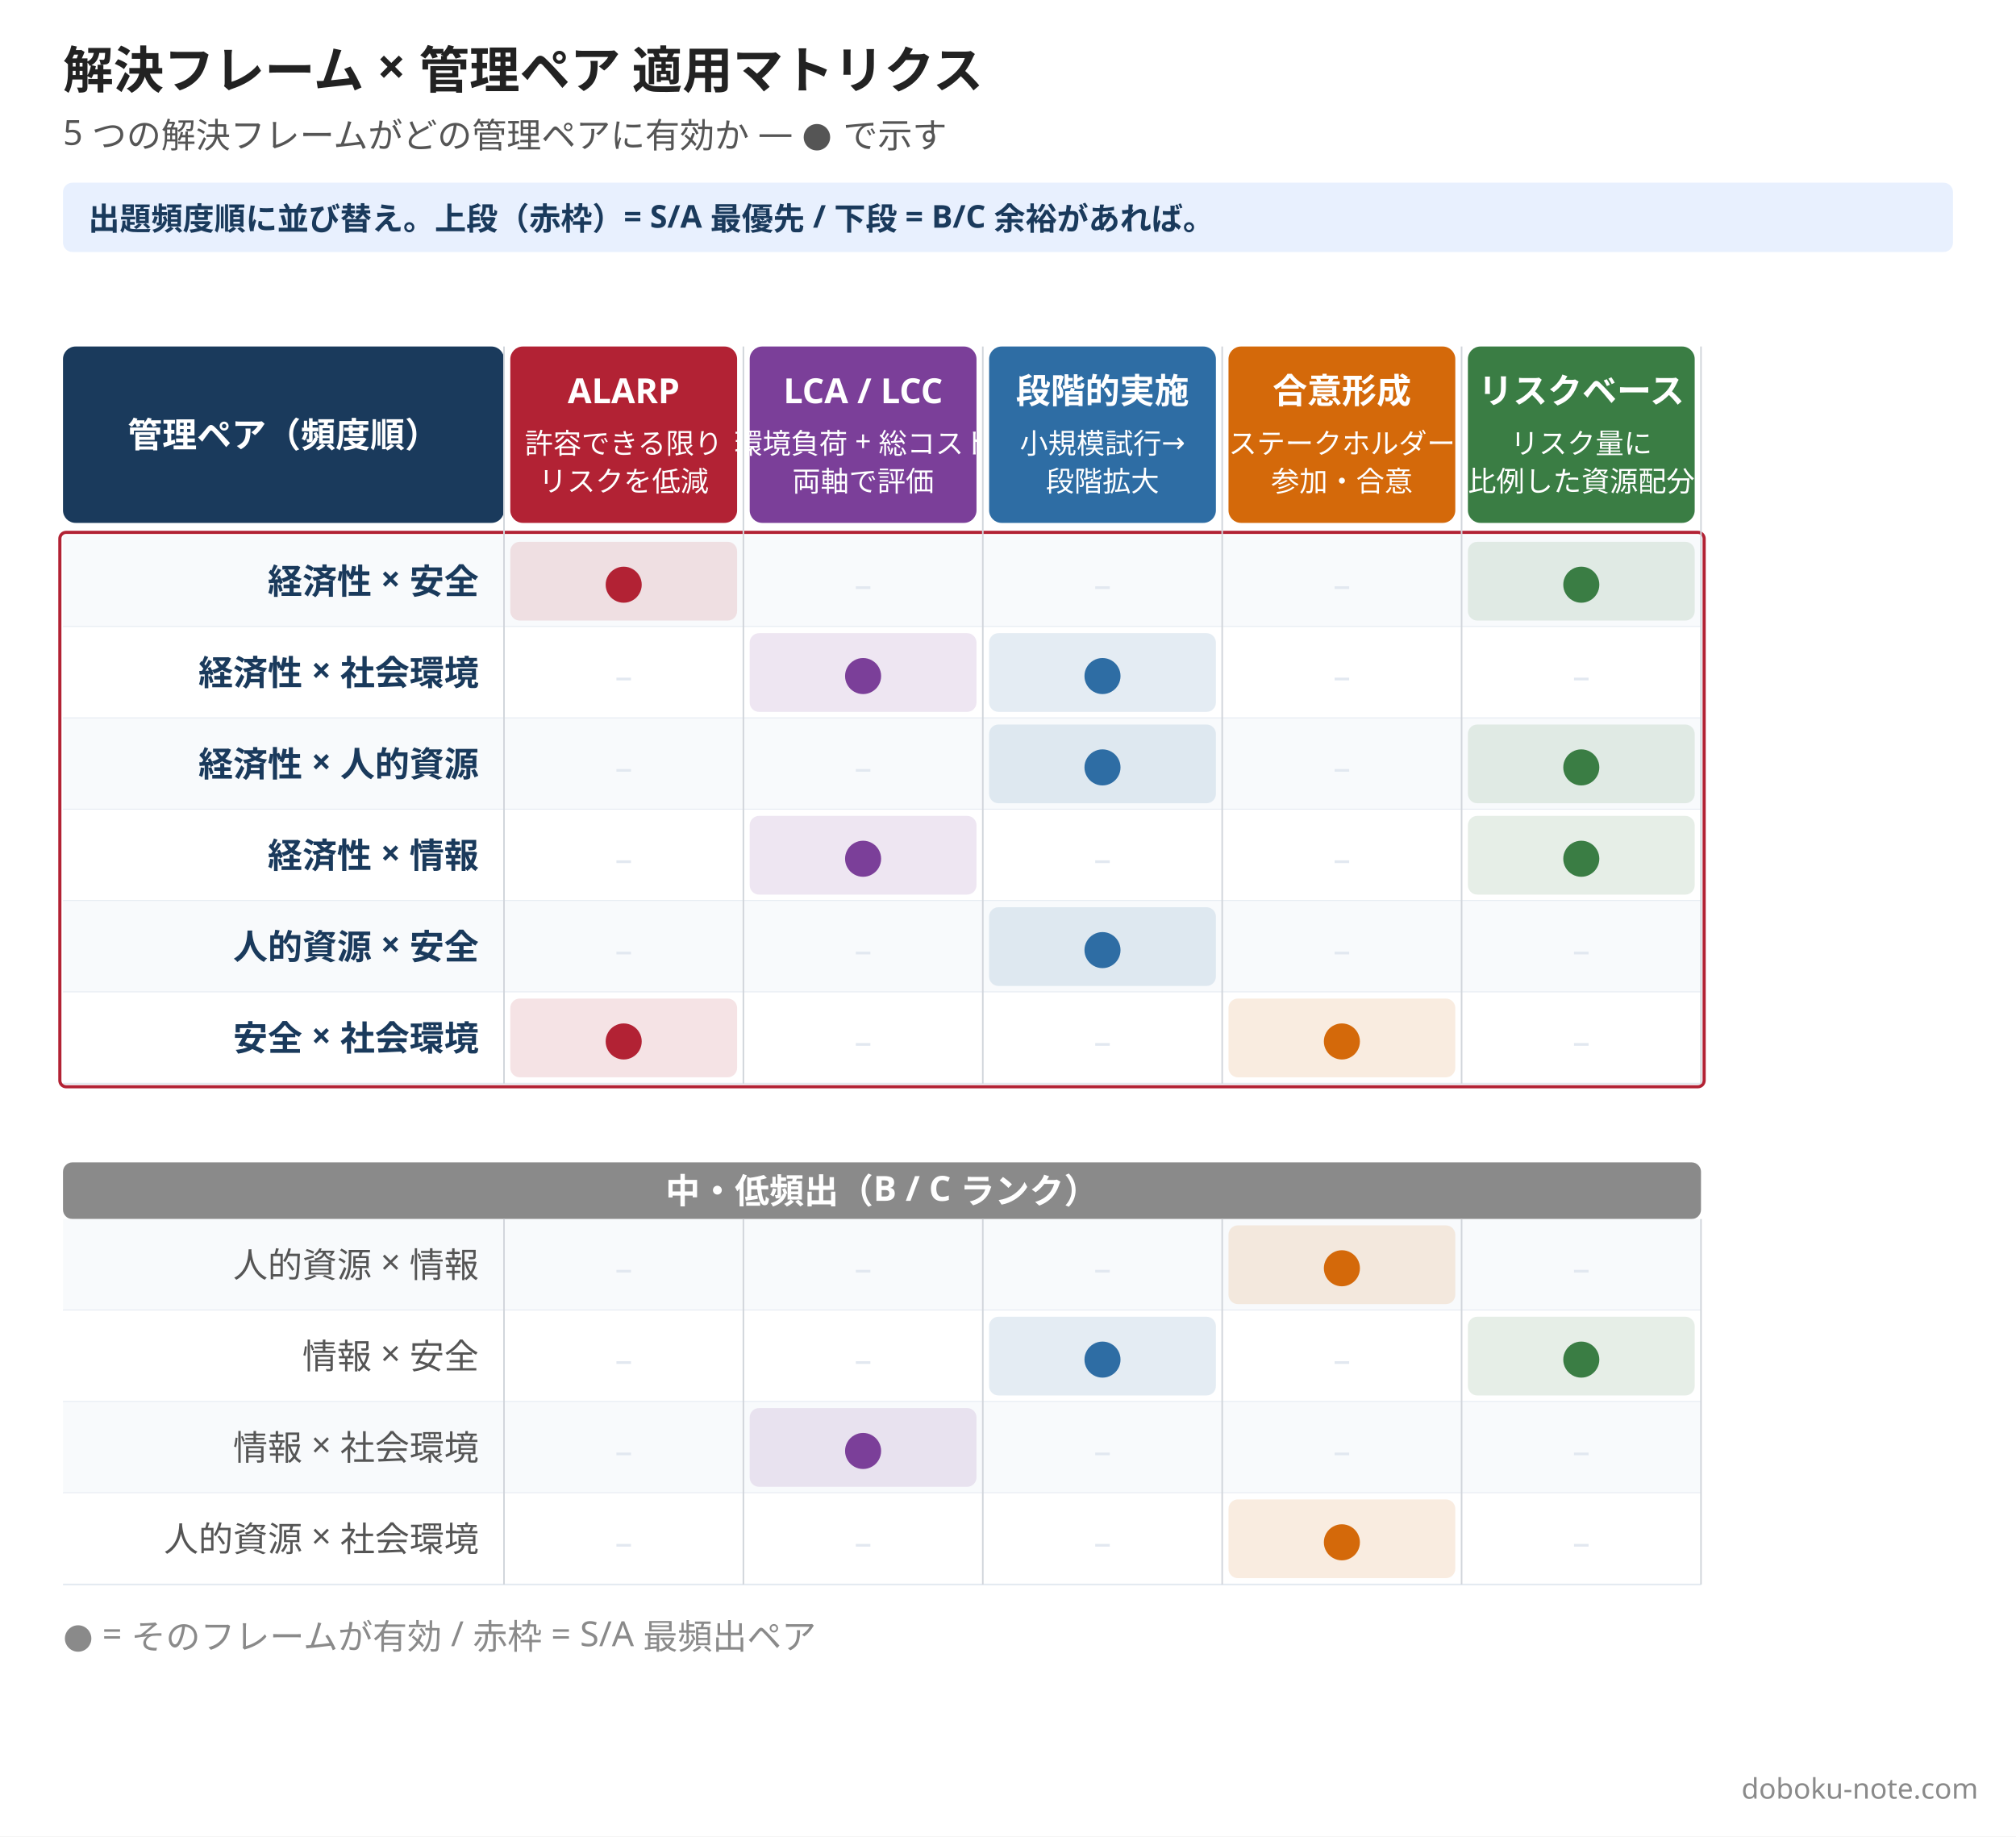
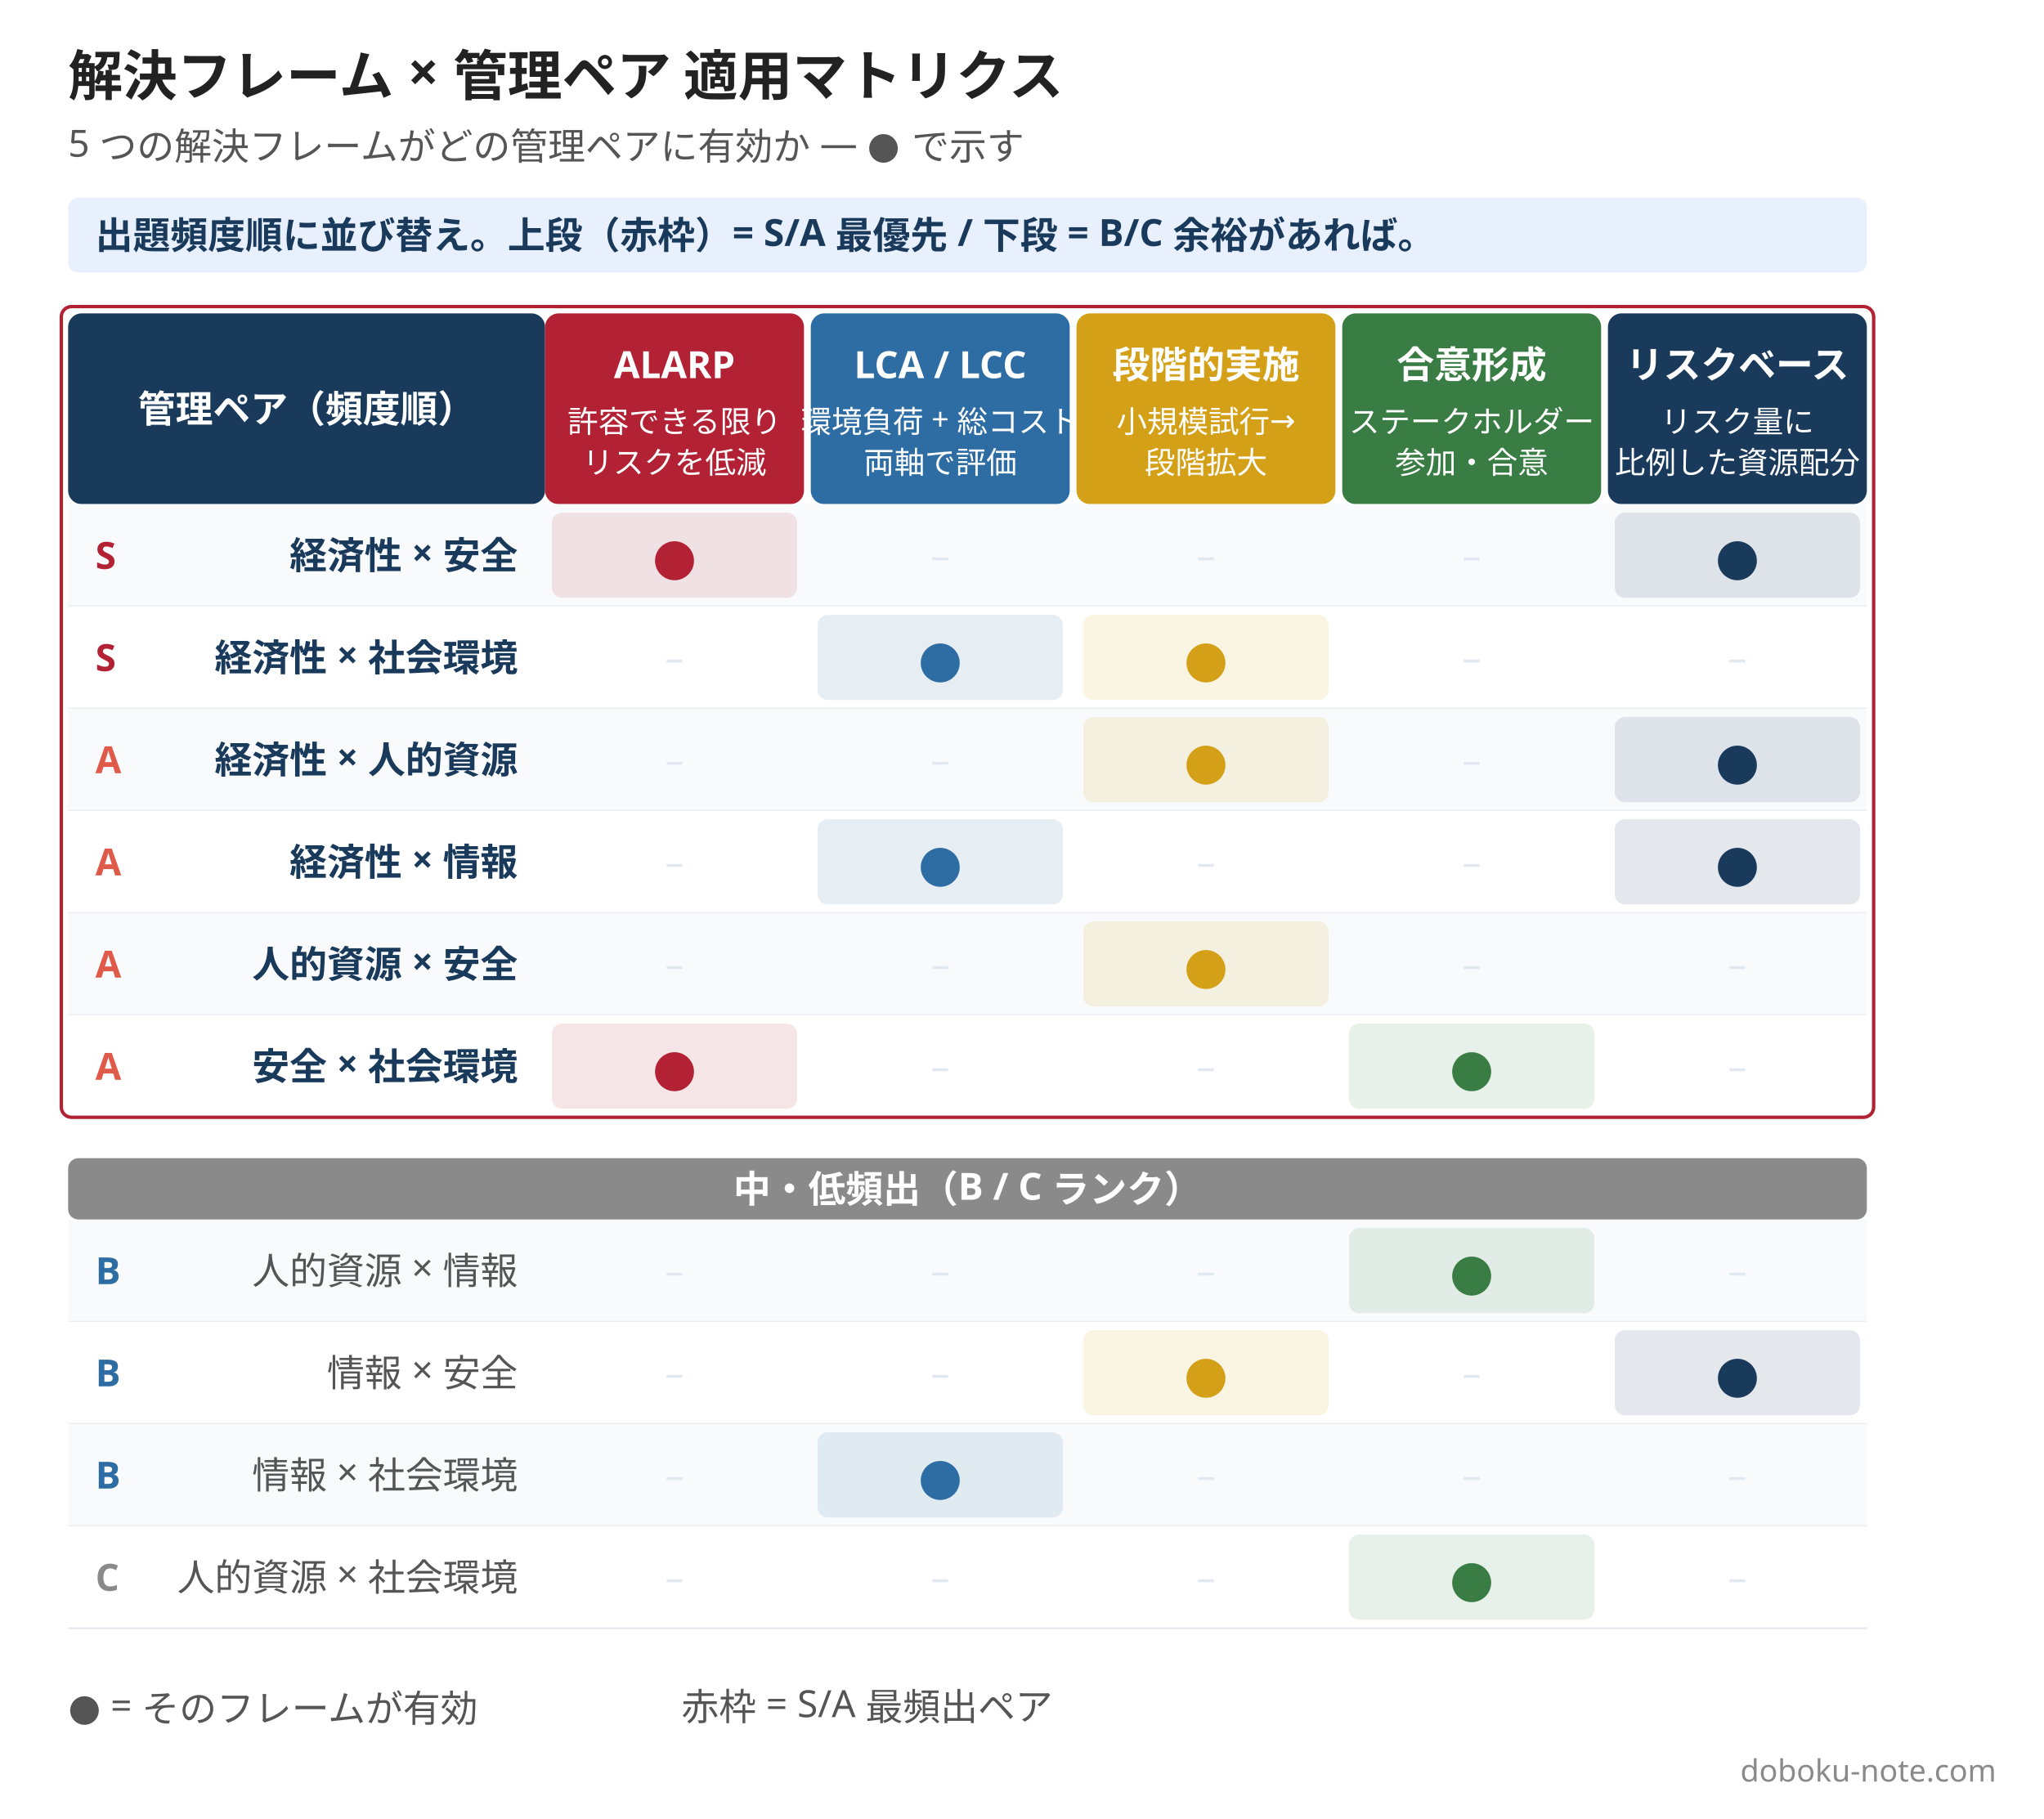
- <svg xmlns="http://www.w3.org/2000/svg" width="1280" height="1166" viewBox="0 0 1280 1166">
-   <rect width="1280" height="1166" fill="#ffffff" />
+ <svg xmlns="http://www.w3.org/2000/svg" width="1200" height="1068" viewBox="0 0 1200 1068">
+   <rect width="1200" height="1068" fill="#ffffff" />
  <text x="40" y="56" font-family="Hiragino Sans, Hiragino Kaku Gothic ProN, Yu Gothic, Noto Sans JP, sans-serif" font-size="32" font-weight="800" fill="#222222">解決フレーム × 管理ペア 適用マトリクス</text>
  <text x="40" y="92" font-family="Hiragino Sans, Hiragino Kaku Gothic ProN, Yu Gothic, Noto Sans JP, sans-serif" font-size="22" fill="#555555">5 つの解決フレームがどの管理ペアに有効か — ● で示す</text>
-   <rect x="40" y="116" width="1200" height="44" rx="6" fill="#e8f0fe" />
-   <text x="56" y="146" font-family="Hiragino Sans, Hiragino Kaku Gothic ProN, Yu Gothic, Noto Sans JP, sans-serif" font-size="20" font-weight="600" fill="#1a3a5c">出題頻度順に並び替え。上段（赤枠）= S/A 最優先 / 下段 = B/C 余裕があれば。</text>
-   <rect x="40" y="220" width="280" height="112" rx="8" fill="#1a3a5c" />
-   <text x="180" y="284" font-family="Hiragino Sans, Hiragino Kaku Gothic ProN, Yu Gothic, Noto Sans JP, sans-serif" font-size="22" font-weight="700" fill="#ffffff" text-anchor="middle">管理ペア（頻度順）</text>
-   <rect x="324" y="220" width="144" height="112" rx="8" fill="#b22234" />
-   <text x="396" y="256" font-family="Hiragino Sans, Hiragino Kaku Gothic ProN, Yu Gothic, Noto Sans JP, sans-serif" font-size="22" font-weight="800" fill="#ffffff" text-anchor="middle">ALARP</text>
-   <text x="396" y="288" font-family="Hiragino Sans, Hiragino Kaku Gothic ProN, Yu Gothic, Noto Sans JP, sans-serif" font-size="18" fill="#ffffff" text-anchor="middle">許容できる限り</text>
-   <text x="396" y="312" font-family="Hiragino Sans, Hiragino Kaku Gothic ProN, Yu Gothic, Noto Sans JP, sans-serif" font-size="18" fill="#ffffff" text-anchor="middle">リスクを低減</text>
-   <rect x="476" y="220" width="144" height="112" rx="8" fill="#7b3f99" />
-   <text x="548" y="256" font-family="Hiragino Sans, Hiragino Kaku Gothic ProN, Yu Gothic, Noto Sans JP, sans-serif" font-size="22" font-weight="800" fill="#ffffff" text-anchor="middle">LCA / LCC</text>
-   <text x="548" y="288" font-family="Hiragino Sans, Hiragino Kaku Gothic ProN, Yu Gothic, Noto Sans JP, sans-serif" font-size="18" fill="#ffffff" text-anchor="middle">環境負荷 + 総コスト</text>
-   <text x="548" y="312" font-family="Hiragino Sans, Hiragino Kaku Gothic ProN, Yu Gothic, Noto Sans JP, sans-serif" font-size="18" fill="#ffffff" text-anchor="middle">両軸で評価</text>
-   <rect x="628" y="220" width="144" height="112" rx="8" fill="#2e6da4" />
-   <text x="700" y="256" font-family="Hiragino Sans, Hiragino Kaku Gothic ProN, Yu Gothic, Noto Sans JP, sans-serif" font-size="22" font-weight="800" fill="#ffffff" text-anchor="middle">段階的実施</text>
-   <text x="700" y="288" font-family="Hiragino Sans, Hiragino Kaku Gothic ProN, Yu Gothic, Noto Sans JP, sans-serif" font-size="18" fill="#ffffff" text-anchor="middle">小規模試行→</text>
-   <text x="700" y="312" font-family="Hiragino Sans, Hiragino Kaku Gothic ProN, Yu Gothic, Noto Sans JP, sans-serif" font-size="18" fill="#ffffff" text-anchor="middle">段階拡大</text>
-   <rect x="780" y="220" width="144" height="112" rx="8" fill="#d4690a" />
-   <text x="852" y="256" font-family="Hiragino Sans, Hiragino Kaku Gothic ProN, Yu Gothic, Noto Sans JP, sans-serif" font-size="22" font-weight="800" fill="#ffffff" text-anchor="middle">合意形成</text>
-   <text x="852" y="288" font-family="Hiragino Sans, Hiragino Kaku Gothic ProN, Yu Gothic, Noto Sans JP, sans-serif" font-size="18" fill="#ffffff" text-anchor="middle">ステークホルダー</text>
-   <text x="852" y="312" font-family="Hiragino Sans, Hiragino Kaku Gothic ProN, Yu Gothic, Noto Sans JP, sans-serif" font-size="18" fill="#ffffff" text-anchor="middle">参加・合意</text>
-   <rect x="932" y="220" width="144" height="112" rx="8" fill="#3a7d44" />
-   <text x="1004" y="256" font-family="Hiragino Sans, Hiragino Kaku Gothic ProN, Yu Gothic, Noto Sans JP, sans-serif" font-size="22" font-weight="800" fill="#ffffff" text-anchor="middle">リスクベース</text>
-   <text x="1004" y="288" font-family="Hiragino Sans, Hiragino Kaku Gothic ProN, Yu Gothic, Noto Sans JP, sans-serif" font-size="18" fill="#ffffff" text-anchor="middle">リスク量に</text>
-   <text x="1004" y="312" font-family="Hiragino Sans, Hiragino Kaku Gothic ProN, Yu Gothic, Noto Sans JP, sans-serif" font-size="18" fill="#ffffff" text-anchor="middle">比例した資源配分</text>
-   <rect x="40" y="340" width="1040" height="58" fill="#f8fafc" />
-   <line x1="40" y1="398" x2="1080" y2="398" stroke="#e2e8f0" stroke-width="1" />
-   <text x="304" y="377" font-family="Hiragino Sans, Hiragino Kaku Gothic ProN, Yu Gothic, Noto Sans JP, sans-serif" font-size="22" font-weight="700" fill="#1a3a5c" text-anchor="end">経済性 × 安全</text>
-   <rect x="324" y="344" width="144" height="50" rx="6" fill="#b2223420" />
-   <text x="396" y="379" font-family="Hiragino Sans, Hiragino Kaku Gothic ProN, Yu Gothic, Noto Sans JP, sans-serif" font-size="30" font-weight="800" fill="#b22234" text-anchor="middle">●</text>
-   <text x="548" y="379" font-family="Hiragino Sans, Hiragino Kaku Gothic ProN, Yu Gothic, Noto Sans JP, sans-serif" font-size="22" fill="#e2e8f0" text-anchor="middle">–</text>
-   <text x="700" y="379" font-family="Hiragino Sans, Hiragino Kaku Gothic ProN, Yu Gothic, Noto Sans JP, sans-serif" font-size="22" fill="#e2e8f0" text-anchor="middle">–</text>
-   <text x="852" y="379" font-family="Hiragino Sans, Hiragino Kaku Gothic ProN, Yu Gothic, Noto Sans JP, sans-serif" font-size="22" fill="#e2e8f0" text-anchor="middle">–</text>
-   <rect x="932" y="344" width="144" height="50" rx="6" fill="#3a7d4420" />
-   <text x="1004" y="379" font-family="Hiragino Sans, Hiragino Kaku Gothic ProN, Yu Gothic, Noto Sans JP, sans-serif" font-size="30" font-weight="800" fill="#3a7d44" text-anchor="middle">●</text>
-   <rect x="40" y="398" width="1040" height="58" fill="#ffffff" />
-   <line x1="40" y1="456" x2="1080" y2="456" stroke="#e2e8f0" stroke-width="1" />
-   <text x="304" y="435" font-family="Hiragino Sans, Hiragino Kaku Gothic ProN, Yu Gothic, Noto Sans JP, sans-serif" font-size="22" font-weight="700" fill="#1a3a5c" text-anchor="end">経済性 × 社会環境</text>
-   <text x="396" y="437" font-family="Hiragino Sans, Hiragino Kaku Gothic ProN, Yu Gothic, Noto Sans JP, sans-serif" font-size="22" fill="#e2e8f0" text-anchor="middle">–</text>
-   <rect x="476" y="402" width="144" height="50" rx="6" fill="#7b3f9920" />
-   <text x="548" y="437" font-family="Hiragino Sans, Hiragino Kaku Gothic ProN, Yu Gothic, Noto Sans JP, sans-serif" font-size="30" font-weight="800" fill="#7b3f99" text-anchor="middle">●</text>
-   <rect x="628" y="402" width="144" height="50" rx="6" fill="#2e6da420" />
-   <text x="700" y="437" font-family="Hiragino Sans, Hiragino Kaku Gothic ProN, Yu Gothic, Noto Sans JP, sans-serif" font-size="30" font-weight="800" fill="#2e6da4" text-anchor="middle">●</text>
-   <text x="852" y="437" font-family="Hiragino Sans, Hiragino Kaku Gothic ProN, Yu Gothic, Noto Sans JP, sans-serif" font-size="22" fill="#e2e8f0" text-anchor="middle">–</text>
-   <text x="1004" y="437" font-family="Hiragino Sans, Hiragino Kaku Gothic ProN, Yu Gothic, Noto Sans JP, sans-serif" font-size="22" fill="#e2e8f0" text-anchor="middle">–</text>
-   <rect x="40" y="456" width="1040" height="58" fill="#f8fafc" />
-   <line x1="40" y1="514" x2="1080" y2="514" stroke="#e2e8f0" stroke-width="1" />
-   <text x="304" y="493" font-family="Hiragino Sans, Hiragino Kaku Gothic ProN, Yu Gothic, Noto Sans JP, sans-serif" font-size="22" font-weight="700" fill="#1a3a5c" text-anchor="end">経済性 × 人的資源</text>
-   <text x="396" y="495" font-family="Hiragino Sans, Hiragino Kaku Gothic ProN, Yu Gothic, Noto Sans JP, sans-serif" font-size="22" fill="#e2e8f0" text-anchor="middle">–</text>
-   <text x="548" y="495" font-family="Hiragino Sans, Hiragino Kaku Gothic ProN, Yu Gothic, Noto Sans JP, sans-serif" font-size="22" fill="#e2e8f0" text-anchor="middle">–</text>
-   <rect x="628" y="460" width="144" height="50" rx="6" fill="#2e6da420" />
-   <text x="700" y="495" font-family="Hiragino Sans, Hiragino Kaku Gothic ProN, Yu Gothic, Noto Sans JP, sans-serif" font-size="30" font-weight="800" fill="#2e6da4" text-anchor="middle">●</text>
-   <text x="852" y="495" font-family="Hiragino Sans, Hiragino Kaku Gothic ProN, Yu Gothic, Noto Sans JP, sans-serif" font-size="22" fill="#e2e8f0" text-anchor="middle">–</text>
-   <rect x="932" y="460" width="144" height="50" rx="6" fill="#3a7d4420" />
-   <text x="1004" y="495" font-family="Hiragino Sans, Hiragino Kaku Gothic ProN, Yu Gothic, Noto Sans JP, sans-serif" font-size="30" font-weight="800" fill="#3a7d44" text-anchor="middle">●</text>
-   <rect x="40" y="514" width="1040" height="58" fill="#ffffff" />
-   <line x1="40" y1="572" x2="1080" y2="572" stroke="#e2e8f0" stroke-width="1" />
-   <text x="304" y="551" font-family="Hiragino Sans, Hiragino Kaku Gothic ProN, Yu Gothic, Noto Sans JP, sans-serif" font-size="22" font-weight="700" fill="#1a3a5c" text-anchor="end">経済性 × 情報</text>
-   <text x="396" y="553" font-family="Hiragino Sans, Hiragino Kaku Gothic ProN, Yu Gothic, Noto Sans JP, sans-serif" font-size="22" fill="#e2e8f0" text-anchor="middle">–</text>
-   <rect x="476" y="518" width="144" height="50" rx="6" fill="#7b3f9920" />
-   <text x="548" y="553" font-family="Hiragino Sans, Hiragino Kaku Gothic ProN, Yu Gothic, Noto Sans JP, sans-serif" font-size="30" font-weight="800" fill="#7b3f99" text-anchor="middle">●</text>
-   <text x="700" y="553" font-family="Hiragino Sans, Hiragino Kaku Gothic ProN, Yu Gothic, Noto Sans JP, sans-serif" font-size="22" fill="#e2e8f0" text-anchor="middle">–</text>
-   <text x="852" y="553" font-family="Hiragino Sans, Hiragino Kaku Gothic ProN, Yu Gothic, Noto Sans JP, sans-serif" font-size="22" fill="#e2e8f0" text-anchor="middle">–</text>
-   <rect x="932" y="518" width="144" height="50" rx="6" fill="#3a7d4420" />
-   <text x="1004" y="553" font-family="Hiragino Sans, Hiragino Kaku Gothic ProN, Yu Gothic, Noto Sans JP, sans-serif" font-size="30" font-weight="800" fill="#3a7d44" text-anchor="middle">●</text>
-   <rect x="40" y="572" width="1040" height="58" fill="#f8fafc" />
-   <line x1="40" y1="630" x2="1080" y2="630" stroke="#e2e8f0" stroke-width="1" />
-   <text x="304" y="609" font-family="Hiragino Sans, Hiragino Kaku Gothic ProN, Yu Gothic, Noto Sans JP, sans-serif" font-size="22" font-weight="700" fill="#1a3a5c" text-anchor="end">人的資源 × 安全</text>
-   <text x="396" y="611" font-family="Hiragino Sans, Hiragino Kaku Gothic ProN, Yu Gothic, Noto Sans JP, sans-serif" font-size="22" fill="#e2e8f0" text-anchor="middle">–</text>
-   <text x="548" y="611" font-family="Hiragino Sans, Hiragino Kaku Gothic ProN, Yu Gothic, Noto Sans JP, sans-serif" font-size="22" fill="#e2e8f0" text-anchor="middle">–</text>
-   <rect x="628" y="576" width="144" height="50" rx="6" fill="#2e6da420" />
-   <text x="700" y="611" font-family="Hiragino Sans, Hiragino Kaku Gothic ProN, Yu Gothic, Noto Sans JP, sans-serif" font-size="30" font-weight="800" fill="#2e6da4" text-anchor="middle">●</text>
-   <text x="852" y="611" font-family="Hiragino Sans, Hiragino Kaku Gothic ProN, Yu Gothic, Noto Sans JP, sans-serif" font-size="22" fill="#e2e8f0" text-anchor="middle">–</text>
-   <text x="1004" y="611" font-family="Hiragino Sans, Hiragino Kaku Gothic ProN, Yu Gothic, Noto Sans JP, sans-serif" font-size="22" fill="#e2e8f0" text-anchor="middle">–</text>
-   <rect x="40" y="630" width="1040" height="58" fill="#ffffff" />
-   <line x1="40" y1="688" x2="1080" y2="688" stroke="#e2e8f0" stroke-width="1" />
-   <text x="304" y="667" font-family="Hiragino Sans, Hiragino Kaku Gothic ProN, Yu Gothic, Noto Sans JP, sans-serif" font-size="22" font-weight="700" fill="#1a3a5c" text-anchor="end">安全 × 社会環境</text>
-   <rect x="324" y="634" width="144" height="50" rx="6" fill="#b2223420" />
-   <text x="396" y="669" font-family="Hiragino Sans, Hiragino Kaku Gothic ProN, Yu Gothic, Noto Sans JP, sans-serif" font-size="30" font-weight="800" fill="#b22234" text-anchor="middle">●</text>
-   <text x="548" y="669" font-family="Hiragino Sans, Hiragino Kaku Gothic ProN, Yu Gothic, Noto Sans JP, sans-serif" font-size="22" fill="#e2e8f0" text-anchor="middle">–</text>
-   <text x="700" y="669" font-family="Hiragino Sans, Hiragino Kaku Gothic ProN, Yu Gothic, Noto Sans JP, sans-serif" font-size="22" fill="#e2e8f0" text-anchor="middle">–</text>
-   <rect x="780" y="634" width="144" height="50" rx="6" fill="#d4690a20" />
-   <text x="852" y="669" font-family="Hiragino Sans, Hiragino Kaku Gothic ProN, Yu Gothic, Noto Sans JP, sans-serif" font-size="30" font-weight="800" fill="#d4690a" text-anchor="middle">●</text>
-   <text x="1004" y="669" font-family="Hiragino Sans, Hiragino Kaku Gothic ProN, Yu Gothic, Noto Sans JP, sans-serif" font-size="22" fill="#e2e8f0" text-anchor="middle">–</text>
-   <rect x="38" y="338" width="1044" height="352" rx="4" fill="none" stroke="#b22234" stroke-width="2" />
-   <rect x="40" y="738" width="1040" height="36" rx="6" fill="#8a8a8a" />
-   <text x="560" y="764" font-family="Hiragino Sans, Hiragino Kaku Gothic ProN, Yu Gothic, Noto Sans JP, sans-serif" font-size="22" font-weight="700" fill="#ffffff" text-anchor="middle">中・低頻出（B / C ランク）</text>
-   <rect x="40" y="774" width="1040" height="58" fill="#f8fafc" />
-   <line x1="40" y1="832" x2="1080" y2="832" stroke="#e2e8f0" stroke-width="1" />
-   <text x="304" y="811" font-family="Hiragino Sans, Hiragino Kaku Gothic ProN, Yu Gothic, Noto Sans JP, sans-serif" font-size="22" font-weight="500" fill="#555555" text-anchor="end">人的資源 × 情報</text>
-   <text x="396" y="813" font-family="Hiragino Sans, Hiragino Kaku Gothic ProN, Yu Gothic, Noto Sans JP, sans-serif" font-size="22" fill="#e2e8f0" text-anchor="middle">–</text>
-   <text x="548" y="813" font-family="Hiragino Sans, Hiragino Kaku Gothic ProN, Yu Gothic, Noto Sans JP, sans-serif" font-size="22" fill="#e2e8f0" text-anchor="middle">–</text>
-   <text x="700" y="813" font-family="Hiragino Sans, Hiragino Kaku Gothic ProN, Yu Gothic, Noto Sans JP, sans-serif" font-size="22" fill="#e2e8f0" text-anchor="middle">–</text>
-   <rect x="780" y="778" width="144" height="50" rx="6" fill="#d4690a20" />
-   <text x="852" y="813" font-family="Hiragino Sans, Hiragino Kaku Gothic ProN, Yu Gothic, Noto Sans JP, sans-serif" font-size="30" font-weight="800" fill="#d4690a" text-anchor="middle">●</text>
-   <text x="1004" y="813" font-family="Hiragino Sans, Hiragino Kaku Gothic ProN, Yu Gothic, Noto Sans JP, sans-serif" font-size="22" fill="#e2e8f0" text-anchor="middle">–</text>
-   <rect x="40" y="832" width="1040" height="58" fill="#ffffff" />
-   <line x1="40" y1="890" x2="1080" y2="890" stroke="#e2e8f0" stroke-width="1" />
-   <text x="304" y="869" font-family="Hiragino Sans, Hiragino Kaku Gothic ProN, Yu Gothic, Noto Sans JP, sans-serif" font-size="22" font-weight="500" fill="#555555" text-anchor="end">情報 × 安全</text>
-   <text x="396" y="871" font-family="Hiragino Sans, Hiragino Kaku Gothic ProN, Yu Gothic, Noto Sans JP, sans-serif" font-size="22" fill="#e2e8f0" text-anchor="middle">–</text>
-   <text x="548" y="871" font-family="Hiragino Sans, Hiragino Kaku Gothic ProN, Yu Gothic, Noto Sans JP, sans-serif" font-size="22" fill="#e2e8f0" text-anchor="middle">–</text>
-   <rect x="628" y="836" width="144" height="50" rx="6" fill="#2e6da420" />
-   <text x="700" y="871" font-family="Hiragino Sans, Hiragino Kaku Gothic ProN, Yu Gothic, Noto Sans JP, sans-serif" font-size="30" font-weight="800" fill="#2e6da4" text-anchor="middle">●</text>
-   <text x="852" y="871" font-family="Hiragino Sans, Hiragino Kaku Gothic ProN, Yu Gothic, Noto Sans JP, sans-serif" font-size="22" fill="#e2e8f0" text-anchor="middle">–</text>
-   <rect x="932" y="836" width="144" height="50" rx="6" fill="#3a7d4420" />
-   <text x="1004" y="871" font-family="Hiragino Sans, Hiragino Kaku Gothic ProN, Yu Gothic, Noto Sans JP, sans-serif" font-size="30" font-weight="800" fill="#3a7d44" text-anchor="middle">●</text>
-   <rect x="40" y="890" width="1040" height="58" fill="#f8fafc" />
-   <line x1="40" y1="948" x2="1080" y2="948" stroke="#e2e8f0" stroke-width="1" />
-   <text x="304" y="927" font-family="Hiragino Sans, Hiragino Kaku Gothic ProN, Yu Gothic, Noto Sans JP, sans-serif" font-size="22" font-weight="500" fill="#555555" text-anchor="end">情報 × 社会環境</text>
-   <text x="396" y="929" font-family="Hiragino Sans, Hiragino Kaku Gothic ProN, Yu Gothic, Noto Sans JP, sans-serif" font-size="22" fill="#e2e8f0" text-anchor="middle">–</text>
-   <rect x="476" y="894" width="144" height="50" rx="6" fill="#7b3f9920" />
-   <text x="548" y="929" font-family="Hiragino Sans, Hiragino Kaku Gothic ProN, Yu Gothic, Noto Sans JP, sans-serif" font-size="30" font-weight="800" fill="#7b3f99" text-anchor="middle">●</text>
-   <text x="700" y="929" font-family="Hiragino Sans, Hiragino Kaku Gothic ProN, Yu Gothic, Noto Sans JP, sans-serif" font-size="22" fill="#e2e8f0" text-anchor="middle">–</text>
-   <text x="852" y="929" font-family="Hiragino Sans, Hiragino Kaku Gothic ProN, Yu Gothic, Noto Sans JP, sans-serif" font-size="22" fill="#e2e8f0" text-anchor="middle">–</text>
-   <text x="1004" y="929" font-family="Hiragino Sans, Hiragino Kaku Gothic ProN, Yu Gothic, Noto Sans JP, sans-serif" font-size="22" fill="#e2e8f0" text-anchor="middle">–</text>
-   <rect x="40" y="948" width="1040" height="58" fill="#ffffff" />
-   <line x1="40" y1="1006" x2="1080" y2="1006" stroke="#e2e8f0" stroke-width="1" />
-   <text x="304" y="985" font-family="Hiragino Sans, Hiragino Kaku Gothic ProN, Yu Gothic, Noto Sans JP, sans-serif" font-size="22" font-weight="500" fill="#555555" text-anchor="end">人的資源 × 社会環境</text>
-   <text x="396" y="987" font-family="Hiragino Sans, Hiragino Kaku Gothic ProN, Yu Gothic, Noto Sans JP, sans-serif" font-size="22" fill="#e2e8f0" text-anchor="middle">–</text>
-   <text x="548" y="987" font-family="Hiragino Sans, Hiragino Kaku Gothic ProN, Yu Gothic, Noto Sans JP, sans-serif" font-size="22" fill="#e2e8f0" text-anchor="middle">–</text>
-   <text x="700" y="987" font-family="Hiragino Sans, Hiragino Kaku Gothic ProN, Yu Gothic, Noto Sans JP, sans-serif" font-size="22" fill="#e2e8f0" text-anchor="middle">–</text>
-   <rect x="780" y="952" width="144" height="50" rx="6" fill="#d4690a20" />
-   <text x="852" y="987" font-family="Hiragino Sans, Hiragino Kaku Gothic ProN, Yu Gothic, Noto Sans JP, sans-serif" font-size="30" font-weight="800" fill="#d4690a" text-anchor="middle">●</text>
-   <text x="1004" y="987" font-family="Hiragino Sans, Hiragino Kaku Gothic ProN, Yu Gothic, Noto Sans JP, sans-serif" font-size="22" fill="#e2e8f0" text-anchor="middle">–</text>
-   <line x1="320" y1="220" x2="320" y2="688" stroke="#d1d5db" stroke-width="1" />
-   <line x1="320" y1="774" x2="320" y2="1006" stroke="#d1d5db" stroke-width="1" />
-   <line x1="472" y1="220" x2="472" y2="688" stroke="#d1d5db" stroke-width="1" />
-   <line x1="472" y1="774" x2="472" y2="1006" stroke="#d1d5db" stroke-width="1" />
-   <line x1="624" y1="220" x2="624" y2="688" stroke="#d1d5db" stroke-width="1" />
-   <line x1="624" y1="774" x2="624" y2="1006" stroke="#d1d5db" stroke-width="1" />
-   <line x1="776" y1="220" x2="776" y2="688" stroke="#d1d5db" stroke-width="1" />
-   <line x1="776" y1="774" x2="776" y2="1006" stroke="#d1d5db" stroke-width="1" />
-   <line x1="928" y1="220" x2="928" y2="688" stroke="#d1d5db" stroke-width="1" />
-   <line x1="928" y1="774" x2="928" y2="1006" stroke="#d1d5db" stroke-width="1" />
-   <line x1="1080" y1="220" x2="1080" y2="688" stroke="#d1d5db" stroke-width="1" />
-   <line x1="1080" y1="774" x2="1080" y2="1006" stroke="#d1d5db" stroke-width="1" />
-   <text x="40" y="1046" font-family="Hiragino Sans, Hiragino Kaku Gothic ProN, Yu Gothic, Noto Sans JP, sans-serif" font-size="22" fill="#8a8a8a">● = そのフレームが有効  /  赤枠 = S/A 最頻出ペア</text>
-   <text x="1256" y="1142" font-family="Hiragino Sans, Hiragino Kaku Gothic ProN, Yu Gothic, Noto Sans JP, sans-serif" font-size="18" fill="#8a8a8a" text-anchor="end">doboku-note.com</text>
+   <rect x="40" y="116" width="1056" height="44" rx="6" fill="#e8f0fe" />
+   <text x="56" y="146" font-family="Hiragino Sans, Hiragino Kaku Gothic ProN, Yu Gothic, Noto Sans JP, sans-serif" font-size="22" font-weight="600" fill="#1a3a5c">出題頻度順に並び替え。上段（赤枠）= S/A 最優先 / 下段 = B/C 余裕があれば。</text>
+   <rect x="40" y="184" width="280" height="112" rx="8" fill="#1a3a5c" />
+   <text x="180" y="248" font-family="Hiragino Sans, Hiragino Kaku Gothic ProN, Yu Gothic, Noto Sans JP, sans-serif" font-size="22" font-weight="700" fill="#ffffff" text-anchor="middle">管理ペア（頻度順）</text>
+   <rect x="320" y="184" width="152" height="112" rx="8" fill="#b22234" />
+   <text x="396" y="222" font-family="Hiragino Sans, Hiragino Kaku Gothic ProN, Yu Gothic, Noto Sans JP, sans-serif" font-size="22" font-weight="800" fill="#ffffff" text-anchor="middle">ALARP</text>
+   <text x="396" y="254" font-family="Hiragino Sans, Hiragino Kaku Gothic ProN, Yu Gothic, Noto Sans JP, sans-serif" font-size="18" fill="#ffffff" text-anchor="middle">許容できる限り</text>
+   <text x="396" y="278" font-family="Hiragino Sans, Hiragino Kaku Gothic ProN, Yu Gothic, Noto Sans JP, sans-serif" font-size="18" fill="#ffffff" text-anchor="middle">リスクを低減</text>
+   <rect x="476" y="184" width="152" height="112" rx="8" fill="#2e6da4" />
+   <text x="552" y="222" font-family="Hiragino Sans, Hiragino Kaku Gothic ProN, Yu Gothic, Noto Sans JP, sans-serif" font-size="22" font-weight="800" fill="#ffffff" text-anchor="middle">LCA / LCC</text>
+   <text x="552" y="254" font-family="Hiragino Sans, Hiragino Kaku Gothic ProN, Yu Gothic, Noto Sans JP, sans-serif" font-size="18" fill="#ffffff" text-anchor="middle">環境負荷 + 総コスト</text>
+   <text x="552" y="278" font-family="Hiragino Sans, Hiragino Kaku Gothic ProN, Yu Gothic, Noto Sans JP, sans-serif" font-size="18" fill="#ffffff" text-anchor="middle">両軸で評価</text>
+   <rect x="632" y="184" width="152" height="112" rx="8" fill="#d4a017" />
+   <text x="708" y="222" font-family="Hiragino Sans, Hiragino Kaku Gothic ProN, Yu Gothic, Noto Sans JP, sans-serif" font-size="22" font-weight="800" fill="#ffffff" text-anchor="middle">段階的実施</text>
+   <text x="708" y="254" font-family="Hiragino Sans, Hiragino Kaku Gothic ProN, Yu Gothic, Noto Sans JP, sans-serif" font-size="18" fill="#ffffff" text-anchor="middle">小規模試行→</text>
+   <text x="708" y="278" font-family="Hiragino Sans, Hiragino Kaku Gothic ProN, Yu Gothic, Noto Sans JP, sans-serif" font-size="18" fill="#ffffff" text-anchor="middle">段階拡大</text>
+   <rect x="788" y="184" width="152" height="112" rx="8" fill="#3a7d44" />
+   <text x="864" y="222" font-family="Hiragino Sans, Hiragino Kaku Gothic ProN, Yu Gothic, Noto Sans JP, sans-serif" font-size="22" font-weight="800" fill="#ffffff" text-anchor="middle">合意形成</text>
+   <text x="864" y="254" font-family="Hiragino Sans, Hiragino Kaku Gothic ProN, Yu Gothic, Noto Sans JP, sans-serif" font-size="18" fill="#ffffff" text-anchor="middle">ステークホルダー</text>
+   <text x="864" y="278" font-family="Hiragino Sans, Hiragino Kaku Gothic ProN, Yu Gothic, Noto Sans JP, sans-serif" font-size="18" fill="#ffffff" text-anchor="middle">参加・合意</text>
+   <rect x="944" y="184" width="152" height="112" rx="8" fill="#1a3a5c" />
+   <text x="1020" y="222" font-family="Hiragino Sans, Hiragino Kaku Gothic ProN, Yu Gothic, Noto Sans JP, sans-serif" font-size="22" font-weight="800" fill="#ffffff" text-anchor="middle">リスクベース</text>
+   <text x="1020" y="254" font-family="Hiragino Sans, Hiragino Kaku Gothic ProN, Yu Gothic, Noto Sans JP, sans-serif" font-size="18" fill="#ffffff" text-anchor="middle">リスク量に</text>
+   <text x="1020" y="278" font-family="Hiragino Sans, Hiragino Kaku Gothic ProN, Yu Gothic, Noto Sans JP, sans-serif" font-size="18" fill="#ffffff" text-anchor="middle">比例した資源配分</text>
+   <rect x="40" y="296" width="1056" height="60" fill="#f8fafc" />
+   <line x1="40" y1="356" x2="1096" y2="356" stroke="#e2e8f0" stroke-width="1" />
+   <text x="304" y="334" font-family="Hiragino Sans, Hiragino Kaku Gothic ProN, Yu Gothic, Noto Sans JP, sans-serif" font-size="22" font-weight="700" fill="#1a3a5c" text-anchor="end">経済性 × 安全</text>
+   <text x="56" y="334" font-family="Hiragino Sans, Hiragino Kaku Gothic ProN, Yu Gothic, Noto Sans JP, sans-serif" font-size="22" font-weight="700" fill="#b22234">S</text>
+   <rect x="324" y="301" width="144" height="50" rx="6" fill="#b22234" fill-opacity="0.12" />
+   <text x="396" y="337" font-family="Hiragino Sans, Hiragino Kaku Gothic ProN, Yu Gothic, Noto Sans JP, sans-serif" font-size="30" font-weight="800" fill="#b22234" text-anchor="middle">●</text>
+   <text x="552" y="334" font-family="Hiragino Sans, Hiragino Kaku Gothic ProN, Yu Gothic, Noto Sans JP, sans-serif" font-size="22" fill="#e2e8f0" text-anchor="middle">–</text>
+   <text x="708" y="334" font-family="Hiragino Sans, Hiragino Kaku Gothic ProN, Yu Gothic, Noto Sans JP, sans-serif" font-size="22" fill="#e2e8f0" text-anchor="middle">–</text>
+   <text x="864" y="334" font-family="Hiragino Sans, Hiragino Kaku Gothic ProN, Yu Gothic, Noto Sans JP, sans-serif" font-size="22" fill="#e2e8f0" text-anchor="middle">–</text>
+   <rect x="948" y="301" width="144" height="50" rx="6" fill="#1a3a5c" fill-opacity="0.12" />
+   <text x="1020" y="337" font-family="Hiragino Sans, Hiragino Kaku Gothic ProN, Yu Gothic, Noto Sans JP, sans-serif" font-size="30" font-weight="800" fill="#1a3a5c" text-anchor="middle">●</text>
+   <rect x="40" y="356" width="1056" height="60" fill="#ffffff" />
+   <line x1="40" y1="416" x2="1096" y2="416" stroke="#e2e8f0" stroke-width="1" />
+   <text x="304" y="394" font-family="Hiragino Sans, Hiragino Kaku Gothic ProN, Yu Gothic, Noto Sans JP, sans-serif" font-size="22" font-weight="700" fill="#1a3a5c" text-anchor="end">経済性 × 社会環境</text>
+   <text x="56" y="394" font-family="Hiragino Sans, Hiragino Kaku Gothic ProN, Yu Gothic, Noto Sans JP, sans-serif" font-size="22" font-weight="700" fill="#b22234">S</text>
+   <text x="396" y="394" font-family="Hiragino Sans, Hiragino Kaku Gothic ProN, Yu Gothic, Noto Sans JP, sans-serif" font-size="22" fill="#e2e8f0" text-anchor="middle">–</text>
+   <rect x="480" y="361" width="144" height="50" rx="6" fill="#2e6da4" fill-opacity="0.12" />
+   <text x="552" y="397" font-family="Hiragino Sans, Hiragino Kaku Gothic ProN, Yu Gothic, Noto Sans JP, sans-serif" font-size="30" font-weight="800" fill="#2e6da4" text-anchor="middle">●</text>
+   <rect x="636" y="361" width="144" height="50" rx="6" fill="#d4a017" fill-opacity="0.12" />
+   <text x="708" y="397" font-family="Hiragino Sans, Hiragino Kaku Gothic ProN, Yu Gothic, Noto Sans JP, sans-serif" font-size="30" font-weight="800" fill="#d4a017" text-anchor="middle">●</text>
+   <text x="864" y="394" font-family="Hiragino Sans, Hiragino Kaku Gothic ProN, Yu Gothic, Noto Sans JP, sans-serif" font-size="22" fill="#e2e8f0" text-anchor="middle">–</text>
+   <text x="1020" y="394" font-family="Hiragino Sans, Hiragino Kaku Gothic ProN, Yu Gothic, Noto Sans JP, sans-serif" font-size="22" fill="#e2e8f0" text-anchor="middle">–</text>
+   <rect x="40" y="416" width="1056" height="60" fill="#f8fafc" />
+   <line x1="40" y1="476" x2="1096" y2="476" stroke="#e2e8f0" stroke-width="1" />
+   <text x="304" y="454" font-family="Hiragino Sans, Hiragino Kaku Gothic ProN, Yu Gothic, Noto Sans JP, sans-serif" font-size="22" font-weight="700" fill="#1a3a5c" text-anchor="end">経済性 × 人的資源</text>
+   <text x="56" y="454" font-family="Hiragino Sans, Hiragino Kaku Gothic ProN, Yu Gothic, Noto Sans JP, sans-serif" font-size="22" font-weight="700" fill="#e05a4a">A</text>
+   <text x="396" y="454" font-family="Hiragino Sans, Hiragino Kaku Gothic ProN, Yu Gothic, Noto Sans JP, sans-serif" font-size="22" fill="#e2e8f0" text-anchor="middle">–</text>
+   <text x="552" y="454" font-family="Hiragino Sans, Hiragino Kaku Gothic ProN, Yu Gothic, Noto Sans JP, sans-serif" font-size="22" fill="#e2e8f0" text-anchor="middle">–</text>
+   <rect x="636" y="421" width="144" height="50" rx="6" fill="#d4a017" fill-opacity="0.12" />
+   <text x="708" y="457" font-family="Hiragino Sans, Hiragino Kaku Gothic ProN, Yu Gothic, Noto Sans JP, sans-serif" font-size="30" font-weight="800" fill="#d4a017" text-anchor="middle">●</text>
+   <text x="864" y="454" font-family="Hiragino Sans, Hiragino Kaku Gothic ProN, Yu Gothic, Noto Sans JP, sans-serif" font-size="22" fill="#e2e8f0" text-anchor="middle">–</text>
+   <rect x="948" y="421" width="144" height="50" rx="6" fill="#1a3a5c" fill-opacity="0.12" />
+   <text x="1020" y="457" font-family="Hiragino Sans, Hiragino Kaku Gothic ProN, Yu Gothic, Noto Sans JP, sans-serif" font-size="30" font-weight="800" fill="#1a3a5c" text-anchor="middle">●</text>
+   <rect x="40" y="476" width="1056" height="60" fill="#ffffff" />
+   <line x1="40" y1="536" x2="1096" y2="536" stroke="#e2e8f0" stroke-width="1" />
+   <text x="304" y="514" font-family="Hiragino Sans, Hiragino Kaku Gothic ProN, Yu Gothic, Noto Sans JP, sans-serif" font-size="22" font-weight="700" fill="#1a3a5c" text-anchor="end">経済性 × 情報</text>
+   <text x="56" y="514" font-family="Hiragino Sans, Hiragino Kaku Gothic ProN, Yu Gothic, Noto Sans JP, sans-serif" font-size="22" font-weight="700" fill="#e05a4a">A</text>
+   <text x="396" y="514" font-family="Hiragino Sans, Hiragino Kaku Gothic ProN, Yu Gothic, Noto Sans JP, sans-serif" font-size="22" fill="#e2e8f0" text-anchor="middle">–</text>
+   <rect x="480" y="481" width="144" height="50" rx="6" fill="#2e6da4" fill-opacity="0.12" />
+   <text x="552" y="517" font-family="Hiragino Sans, Hiragino Kaku Gothic ProN, Yu Gothic, Noto Sans JP, sans-serif" font-size="30" font-weight="800" fill="#2e6da4" text-anchor="middle">●</text>
+   <text x="708" y="514" font-family="Hiragino Sans, Hiragino Kaku Gothic ProN, Yu Gothic, Noto Sans JP, sans-serif" font-size="22" fill="#e2e8f0" text-anchor="middle">–</text>
+   <text x="864" y="514" font-family="Hiragino Sans, Hiragino Kaku Gothic ProN, Yu Gothic, Noto Sans JP, sans-serif" font-size="22" fill="#e2e8f0" text-anchor="middle">–</text>
+   <rect x="948" y="481" width="144" height="50" rx="6" fill="#1a3a5c" fill-opacity="0.12" />
+   <text x="1020" y="517" font-family="Hiragino Sans, Hiragino Kaku Gothic ProN, Yu Gothic, Noto Sans JP, sans-serif" font-size="30" font-weight="800" fill="#1a3a5c" text-anchor="middle">●</text>
+   <rect x="40" y="536" width="1056" height="60" fill="#f8fafc" />
+   <line x1="40" y1="596" x2="1096" y2="596" stroke="#e2e8f0" stroke-width="1" />
+   <text x="304" y="574" font-family="Hiragino Sans, Hiragino Kaku Gothic ProN, Yu Gothic, Noto Sans JP, sans-serif" font-size="22" font-weight="700" fill="#1a3a5c" text-anchor="end">人的資源 × 安全</text>
+   <text x="56" y="574" font-family="Hiragino Sans, Hiragino Kaku Gothic ProN, Yu Gothic, Noto Sans JP, sans-serif" font-size="22" font-weight="700" fill="#e05a4a">A</text>
+   <text x="396" y="574" font-family="Hiragino Sans, Hiragino Kaku Gothic ProN, Yu Gothic, Noto Sans JP, sans-serif" font-size="22" fill="#e2e8f0" text-anchor="middle">–</text>
+   <text x="552" y="574" font-family="Hiragino Sans, Hiragino Kaku Gothic ProN, Yu Gothic, Noto Sans JP, sans-serif" font-size="22" fill="#e2e8f0" text-anchor="middle">–</text>
+   <rect x="636" y="541" width="144" height="50" rx="6" fill="#d4a017" fill-opacity="0.12" />
+   <text x="708" y="577" font-family="Hiragino Sans, Hiragino Kaku Gothic ProN, Yu Gothic, Noto Sans JP, sans-serif" font-size="30" font-weight="800" fill="#d4a017" text-anchor="middle">●</text>
+   <text x="864" y="574" font-family="Hiragino Sans, Hiragino Kaku Gothic ProN, Yu Gothic, Noto Sans JP, sans-serif" font-size="22" fill="#e2e8f0" text-anchor="middle">–</text>
+   <text x="1020" y="574" font-family="Hiragino Sans, Hiragino Kaku Gothic ProN, Yu Gothic, Noto Sans JP, sans-serif" font-size="22" fill="#e2e8f0" text-anchor="middle">–</text>
+   <rect x="40" y="596" width="1056" height="60" fill="#ffffff" />
+   <line x1="40" y1="656" x2="1096" y2="656" stroke="#e2e8f0" stroke-width="1" />
+   <text x="304" y="634" font-family="Hiragino Sans, Hiragino Kaku Gothic ProN, Yu Gothic, Noto Sans JP, sans-serif" font-size="22" font-weight="700" fill="#1a3a5c" text-anchor="end">安全 × 社会環境</text>
+   <text x="56" y="634" font-family="Hiragino Sans, Hiragino Kaku Gothic ProN, Yu Gothic, Noto Sans JP, sans-serif" font-size="22" font-weight="700" fill="#e05a4a">A</text>
+   <rect x="324" y="601" width="144" height="50" rx="6" fill="#b22234" fill-opacity="0.12" />
+   <text x="396" y="637" font-family="Hiragino Sans, Hiragino Kaku Gothic ProN, Yu Gothic, Noto Sans JP, sans-serif" font-size="30" font-weight="800" fill="#b22234" text-anchor="middle">●</text>
+   <text x="552" y="634" font-family="Hiragino Sans, Hiragino Kaku Gothic ProN, Yu Gothic, Noto Sans JP, sans-serif" font-size="22" fill="#e2e8f0" text-anchor="middle">–</text>
+   <text x="708" y="634" font-family="Hiragino Sans, Hiragino Kaku Gothic ProN, Yu Gothic, Noto Sans JP, sans-serif" font-size="22" fill="#e2e8f0" text-anchor="middle">–</text>
+   <rect x="792" y="601" width="144" height="50" rx="6" fill="#3a7d44" fill-opacity="0.12" />
+   <text x="864" y="637" font-family="Hiragino Sans, Hiragino Kaku Gothic ProN, Yu Gothic, Noto Sans JP, sans-serif" font-size="30" font-weight="800" fill="#3a7d44" text-anchor="middle">●</text>
+   <text x="1020" y="634" font-family="Hiragino Sans, Hiragino Kaku Gothic ProN, Yu Gothic, Noto Sans JP, sans-serif" font-size="22" fill="#e2e8f0" text-anchor="middle">–</text>
+   <rect x="40" y="716" width="1056" height="60" fill="#f8fafc" />
+   <line x1="40" y1="776" x2="1096" y2="776" stroke="#e2e8f0" stroke-width="1" />
+   <text x="304" y="754" font-family="Hiragino Sans, Hiragino Kaku Gothic ProN, Yu Gothic, Noto Sans JP, sans-serif" font-size="22" font-weight="500" fill="#555555" text-anchor="end">人的資源 × 情報</text>
+   <text x="56" y="754" font-family="Hiragino Sans, Hiragino Kaku Gothic ProN, Yu Gothic, Noto Sans JP, sans-serif" font-size="22" font-weight="700" fill="#2e6da4">B</text>
+   <text x="396" y="754" font-family="Hiragino Sans, Hiragino Kaku Gothic ProN, Yu Gothic, Noto Sans JP, sans-serif" font-size="22" fill="#e2e8f0" text-anchor="middle">–</text>
+   <text x="552" y="754" font-family="Hiragino Sans, Hiragino Kaku Gothic ProN, Yu Gothic, Noto Sans JP, sans-serif" font-size="22" fill="#e2e8f0" text-anchor="middle">–</text>
+   <text x="708" y="754" font-family="Hiragino Sans, Hiragino Kaku Gothic ProN, Yu Gothic, Noto Sans JP, sans-serif" font-size="22" fill="#e2e8f0" text-anchor="middle">–</text>
+   <rect x="792" y="721" width="144" height="50" rx="6" fill="#3a7d44" fill-opacity="0.12" />
+   <text x="864" y="757" font-family="Hiragino Sans, Hiragino Kaku Gothic ProN, Yu Gothic, Noto Sans JP, sans-serif" font-size="30" font-weight="800" fill="#3a7d44" text-anchor="middle">●</text>
+   <text x="1020" y="754" font-family="Hiragino Sans, Hiragino Kaku Gothic ProN, Yu Gothic, Noto Sans JP, sans-serif" font-size="22" fill="#e2e8f0" text-anchor="middle">–</text>
+   <rect x="40" y="776" width="1056" height="60" fill="#ffffff" />
+   <line x1="40" y1="836" x2="1096" y2="836" stroke="#e2e8f0" stroke-width="1" />
+   <text x="304" y="814" font-family="Hiragino Sans, Hiragino Kaku Gothic ProN, Yu Gothic, Noto Sans JP, sans-serif" font-size="22" font-weight="500" fill="#555555" text-anchor="end">情報 × 安全</text>
+   <text x="56" y="814" font-family="Hiragino Sans, Hiragino Kaku Gothic ProN, Yu Gothic, Noto Sans JP, sans-serif" font-size="22" font-weight="700" fill="#2e6da4">B</text>
+   <text x="396" y="814" font-family="Hiragino Sans, Hiragino Kaku Gothic ProN, Yu Gothic, Noto Sans JP, sans-serif" font-size="22" fill="#e2e8f0" text-anchor="middle">–</text>
+   <text x="552" y="814" font-family="Hiragino Sans, Hiragino Kaku Gothic ProN, Yu Gothic, Noto Sans JP, sans-serif" font-size="22" fill="#e2e8f0" text-anchor="middle">–</text>
+   <rect x="636" y="781" width="144" height="50" rx="6" fill="#d4a017" fill-opacity="0.12" />
+   <text x="708" y="817" font-family="Hiragino Sans, Hiragino Kaku Gothic ProN, Yu Gothic, Noto Sans JP, sans-serif" font-size="30" font-weight="800" fill="#d4a017" text-anchor="middle">●</text>
+   <text x="864" y="814" font-family="Hiragino Sans, Hiragino Kaku Gothic ProN, Yu Gothic, Noto Sans JP, sans-serif" font-size="22" fill="#e2e8f0" text-anchor="middle">–</text>
+   <rect x="948" y="781" width="144" height="50" rx="6" fill="#1a3a5c" fill-opacity="0.12" />
+   <text x="1020" y="817" font-family="Hiragino Sans, Hiragino Kaku Gothic ProN, Yu Gothic, Noto Sans JP, sans-serif" font-size="30" font-weight="800" fill="#1a3a5c" text-anchor="middle">●</text>
+   <rect x="40" y="836" width="1056" height="60" fill="#f8fafc" />
+   <line x1="40" y1="896" x2="1096" y2="896" stroke="#e2e8f0" stroke-width="1" />
+   <text x="304" y="874" font-family="Hiragino Sans, Hiragino Kaku Gothic ProN, Yu Gothic, Noto Sans JP, sans-serif" font-size="22" font-weight="500" fill="#555555" text-anchor="end">情報 × 社会環境</text>
+   <text x="56" y="874" font-family="Hiragino Sans, Hiragino Kaku Gothic ProN, Yu Gothic, Noto Sans JP, sans-serif" font-size="22" font-weight="700" fill="#2e6da4">B</text>
+   <text x="396" y="874" font-family="Hiragino Sans, Hiragino Kaku Gothic ProN, Yu Gothic, Noto Sans JP, sans-serif" font-size="22" fill="#e2e8f0" text-anchor="middle">–</text>
+   <rect x="480" y="841" width="144" height="50" rx="6" fill="#2e6da4" fill-opacity="0.12" />
+   <text x="552" y="877" font-family="Hiragino Sans, Hiragino Kaku Gothic ProN, Yu Gothic, Noto Sans JP, sans-serif" font-size="30" font-weight="800" fill="#2e6da4" text-anchor="middle">●</text>
+   <text x="708" y="874" font-family="Hiragino Sans, Hiragino Kaku Gothic ProN, Yu Gothic, Noto Sans JP, sans-serif" font-size="22" fill="#e2e8f0" text-anchor="middle">–</text>
+   <text x="864" y="874" font-family="Hiragino Sans, Hiragino Kaku Gothic ProN, Yu Gothic, Noto Sans JP, sans-serif" font-size="22" fill="#e2e8f0" text-anchor="middle">–</text>
+   <text x="1020" y="874" font-family="Hiragino Sans, Hiragino Kaku Gothic ProN, Yu Gothic, Noto Sans JP, sans-serif" font-size="22" fill="#e2e8f0" text-anchor="middle">–</text>
+   <rect x="40" y="896" width="1056" height="60" fill="#ffffff" />
+   <line x1="40" y1="956" x2="1096" y2="956" stroke="#e2e8f0" stroke-width="1" />
+   <text x="304" y="934" font-family="Hiragino Sans, Hiragino Kaku Gothic ProN, Yu Gothic, Noto Sans JP, sans-serif" font-size="22" font-weight="500" fill="#555555" text-anchor="end">人的資源 × 社会環境</text>
+   <text x="56" y="934" font-family="Hiragino Sans, Hiragino Kaku Gothic ProN, Yu Gothic, Noto Sans JP, sans-serif" font-size="22" font-weight="700" fill="#8a8a8a">C</text>
+   <text x="396" y="934" font-family="Hiragino Sans, Hiragino Kaku Gothic ProN, Yu Gothic, Noto Sans JP, sans-serif" font-size="22" fill="#e2e8f0" text-anchor="middle">–</text>
+   <text x="552" y="934" font-family="Hiragino Sans, Hiragino Kaku Gothic ProN, Yu Gothic, Noto Sans JP, sans-serif" font-size="22" fill="#e2e8f0" text-anchor="middle">–</text>
+   <text x="708" y="934" font-family="Hiragino Sans, Hiragino Kaku Gothic ProN, Yu Gothic, Noto Sans JP, sans-serif" font-size="22" fill="#e2e8f0" text-anchor="middle">–</text>
+   <rect x="792" y="901" width="144" height="50" rx="6" fill="#3a7d44" fill-opacity="0.12" />
+   <text x="864" y="937" font-family="Hiragino Sans, Hiragino Kaku Gothic ProN, Yu Gothic, Noto Sans JP, sans-serif" font-size="30" font-weight="800" fill="#3a7d44" text-anchor="middle">●</text>
+   <text x="1020" y="934" font-family="Hiragino Sans, Hiragino Kaku Gothic ProN, Yu Gothic, Noto Sans JP, sans-serif" font-size="22" fill="#e2e8f0" text-anchor="middle">–</text>
+   <rect x="36" y="180" width="1064" height="476" rx="6" fill="none" stroke="#b22234" stroke-width="2" />
+   <rect x="40" y="680" width="1056" height="36" rx="6" fill="#8a8a8a" />
+   <text x="568" y="706" font-family="Hiragino Sans, Hiragino Kaku Gothic ProN, Yu Gothic, Noto Sans JP, sans-serif" font-size="22" font-weight="700" fill="#ffffff" text-anchor="middle">中・低頻出（B / C ランク）</text>
+   <text x="40" y="1010" font-family="Hiragino Sans, Hiragino Kaku Gothic ProN, Yu Gothic, Noto Sans JP, sans-serif" font-size="22" fill="#555555">● = そのフレームが有効</text>
+   <text x="400" y="1010" font-family="Hiragino Sans, Hiragino Kaku Gothic ProN, Yu Gothic, Noto Sans JP, sans-serif" font-size="22" fill="#555555">赤枠 = S/A 最頻出ペア</text>
+   <text x="1172" y="1046" font-family="Hiragino Sans, Hiragino Kaku Gothic ProN, Yu Gothic, Noto Sans JP, sans-serif" font-size="18" font-weight="500" fill="#8a8a8a" text-anchor="end">doboku-note.com</text>
</svg>
